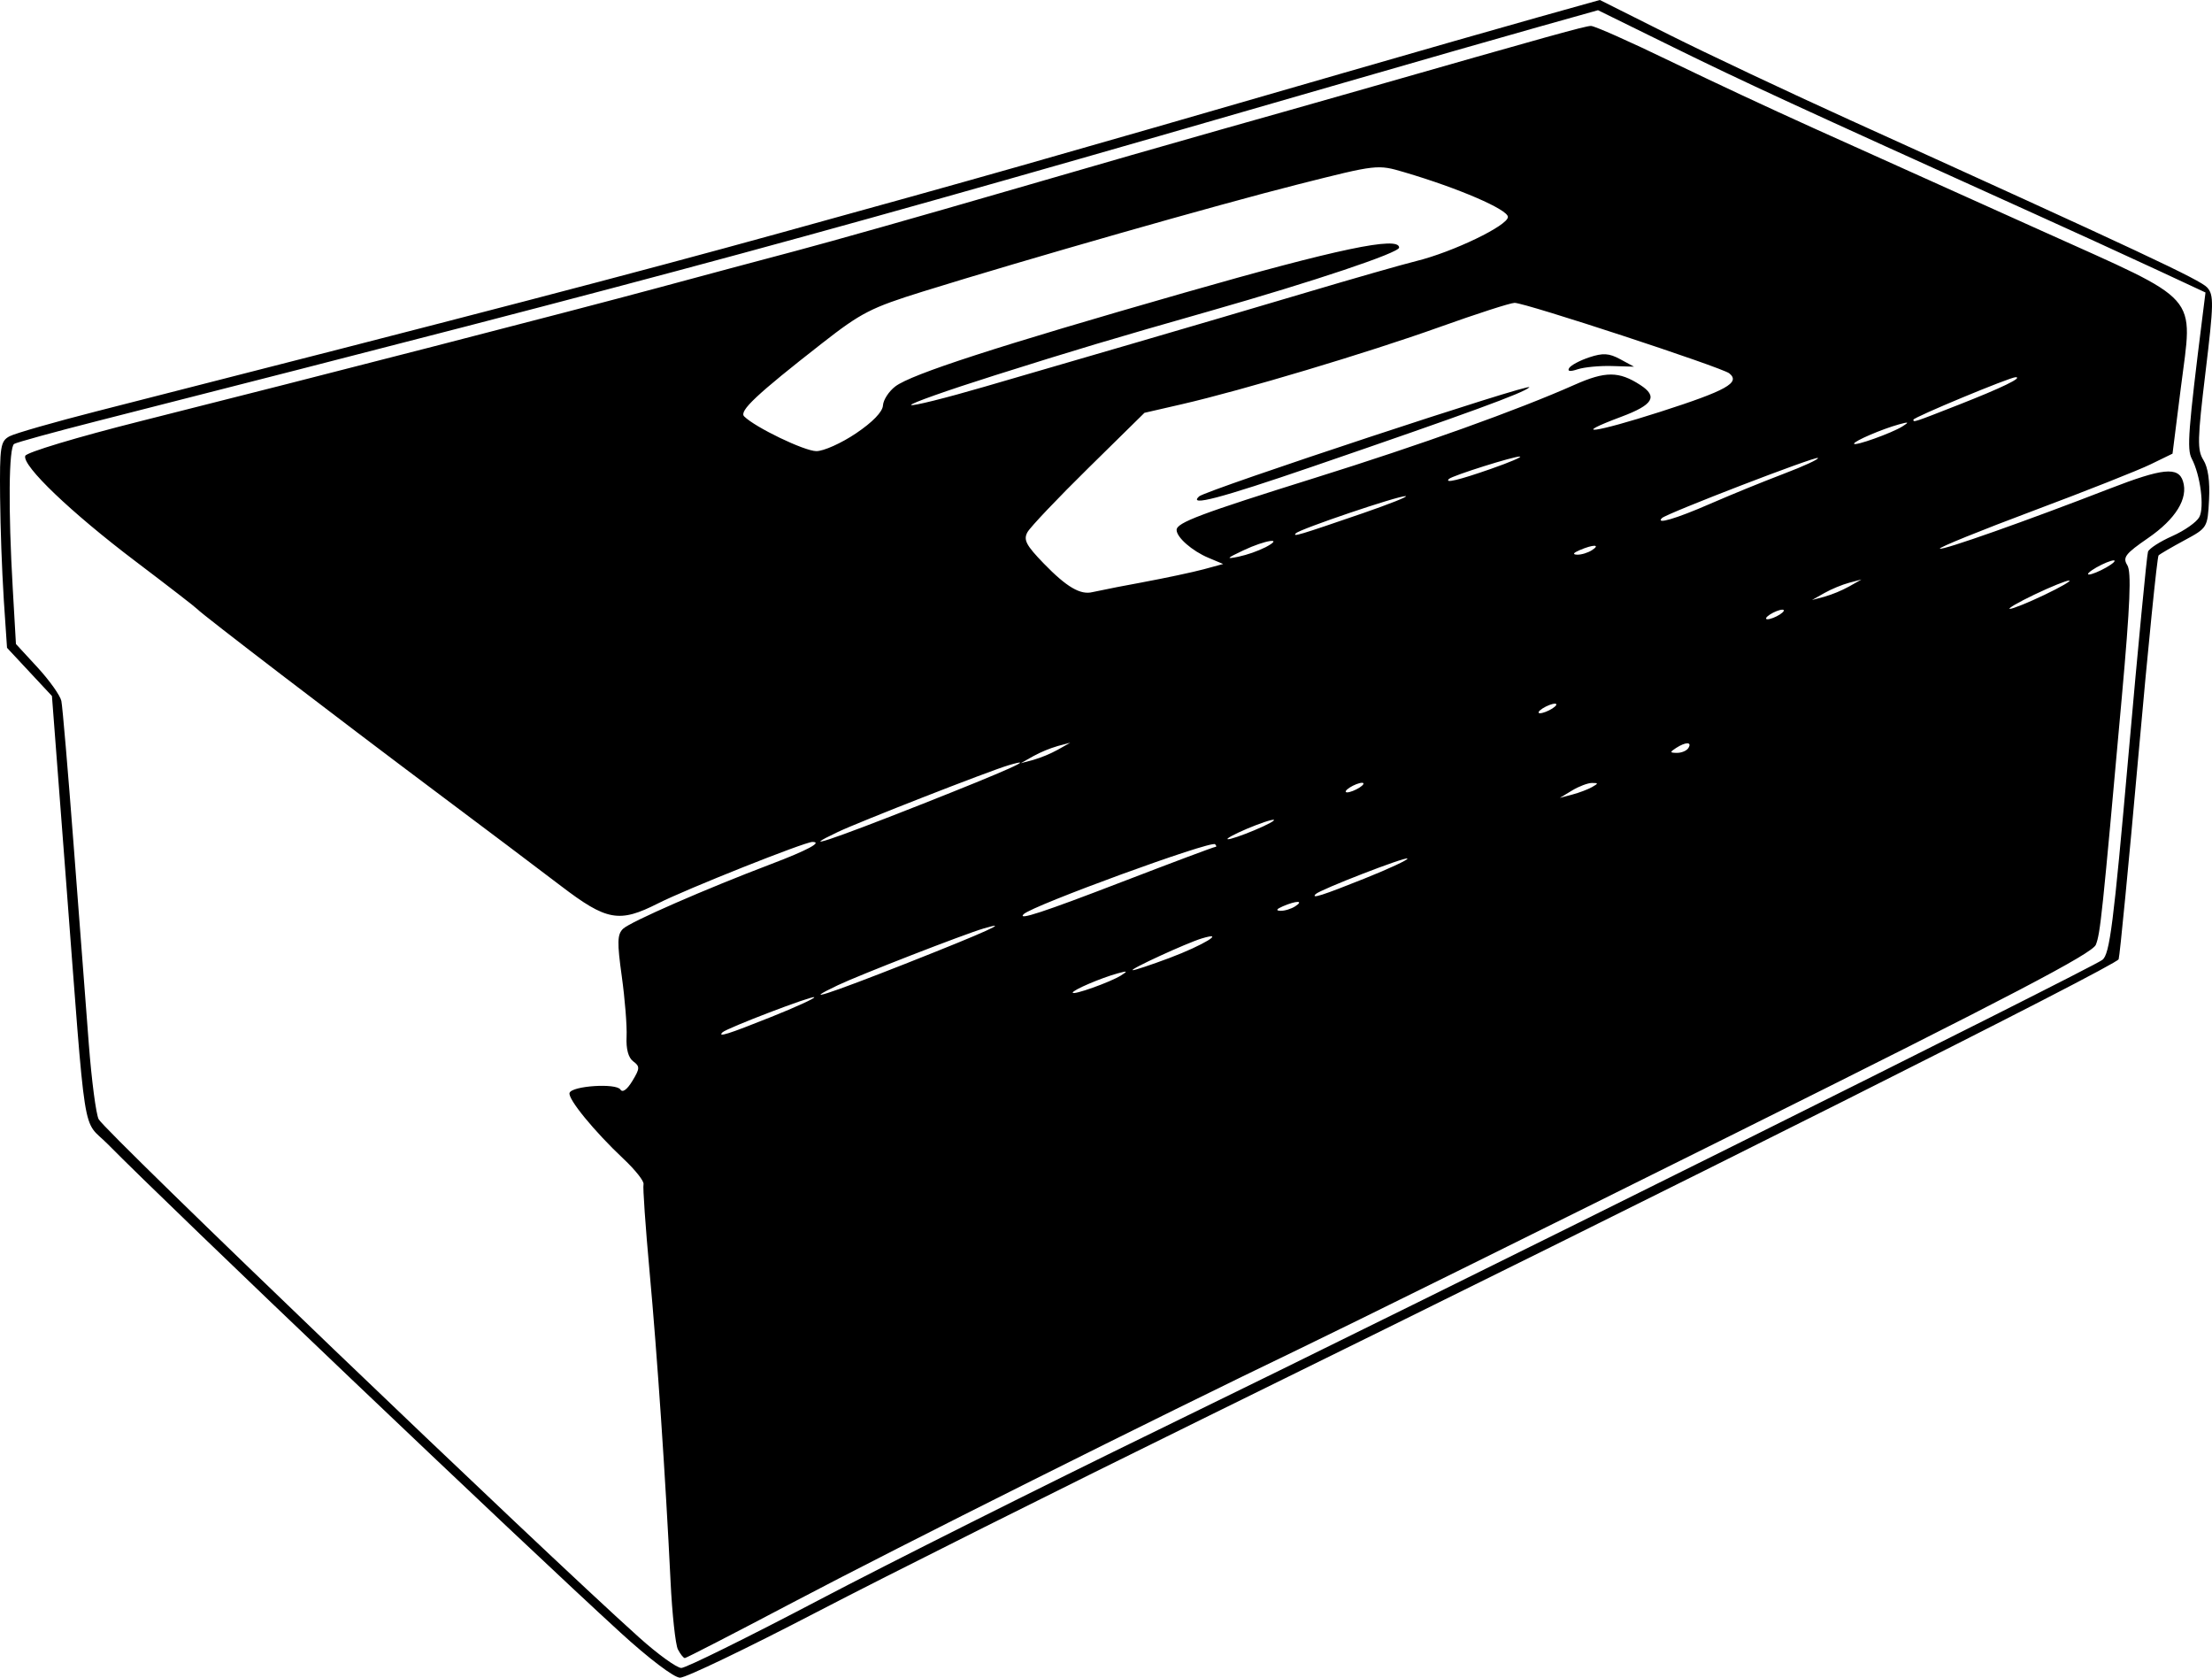
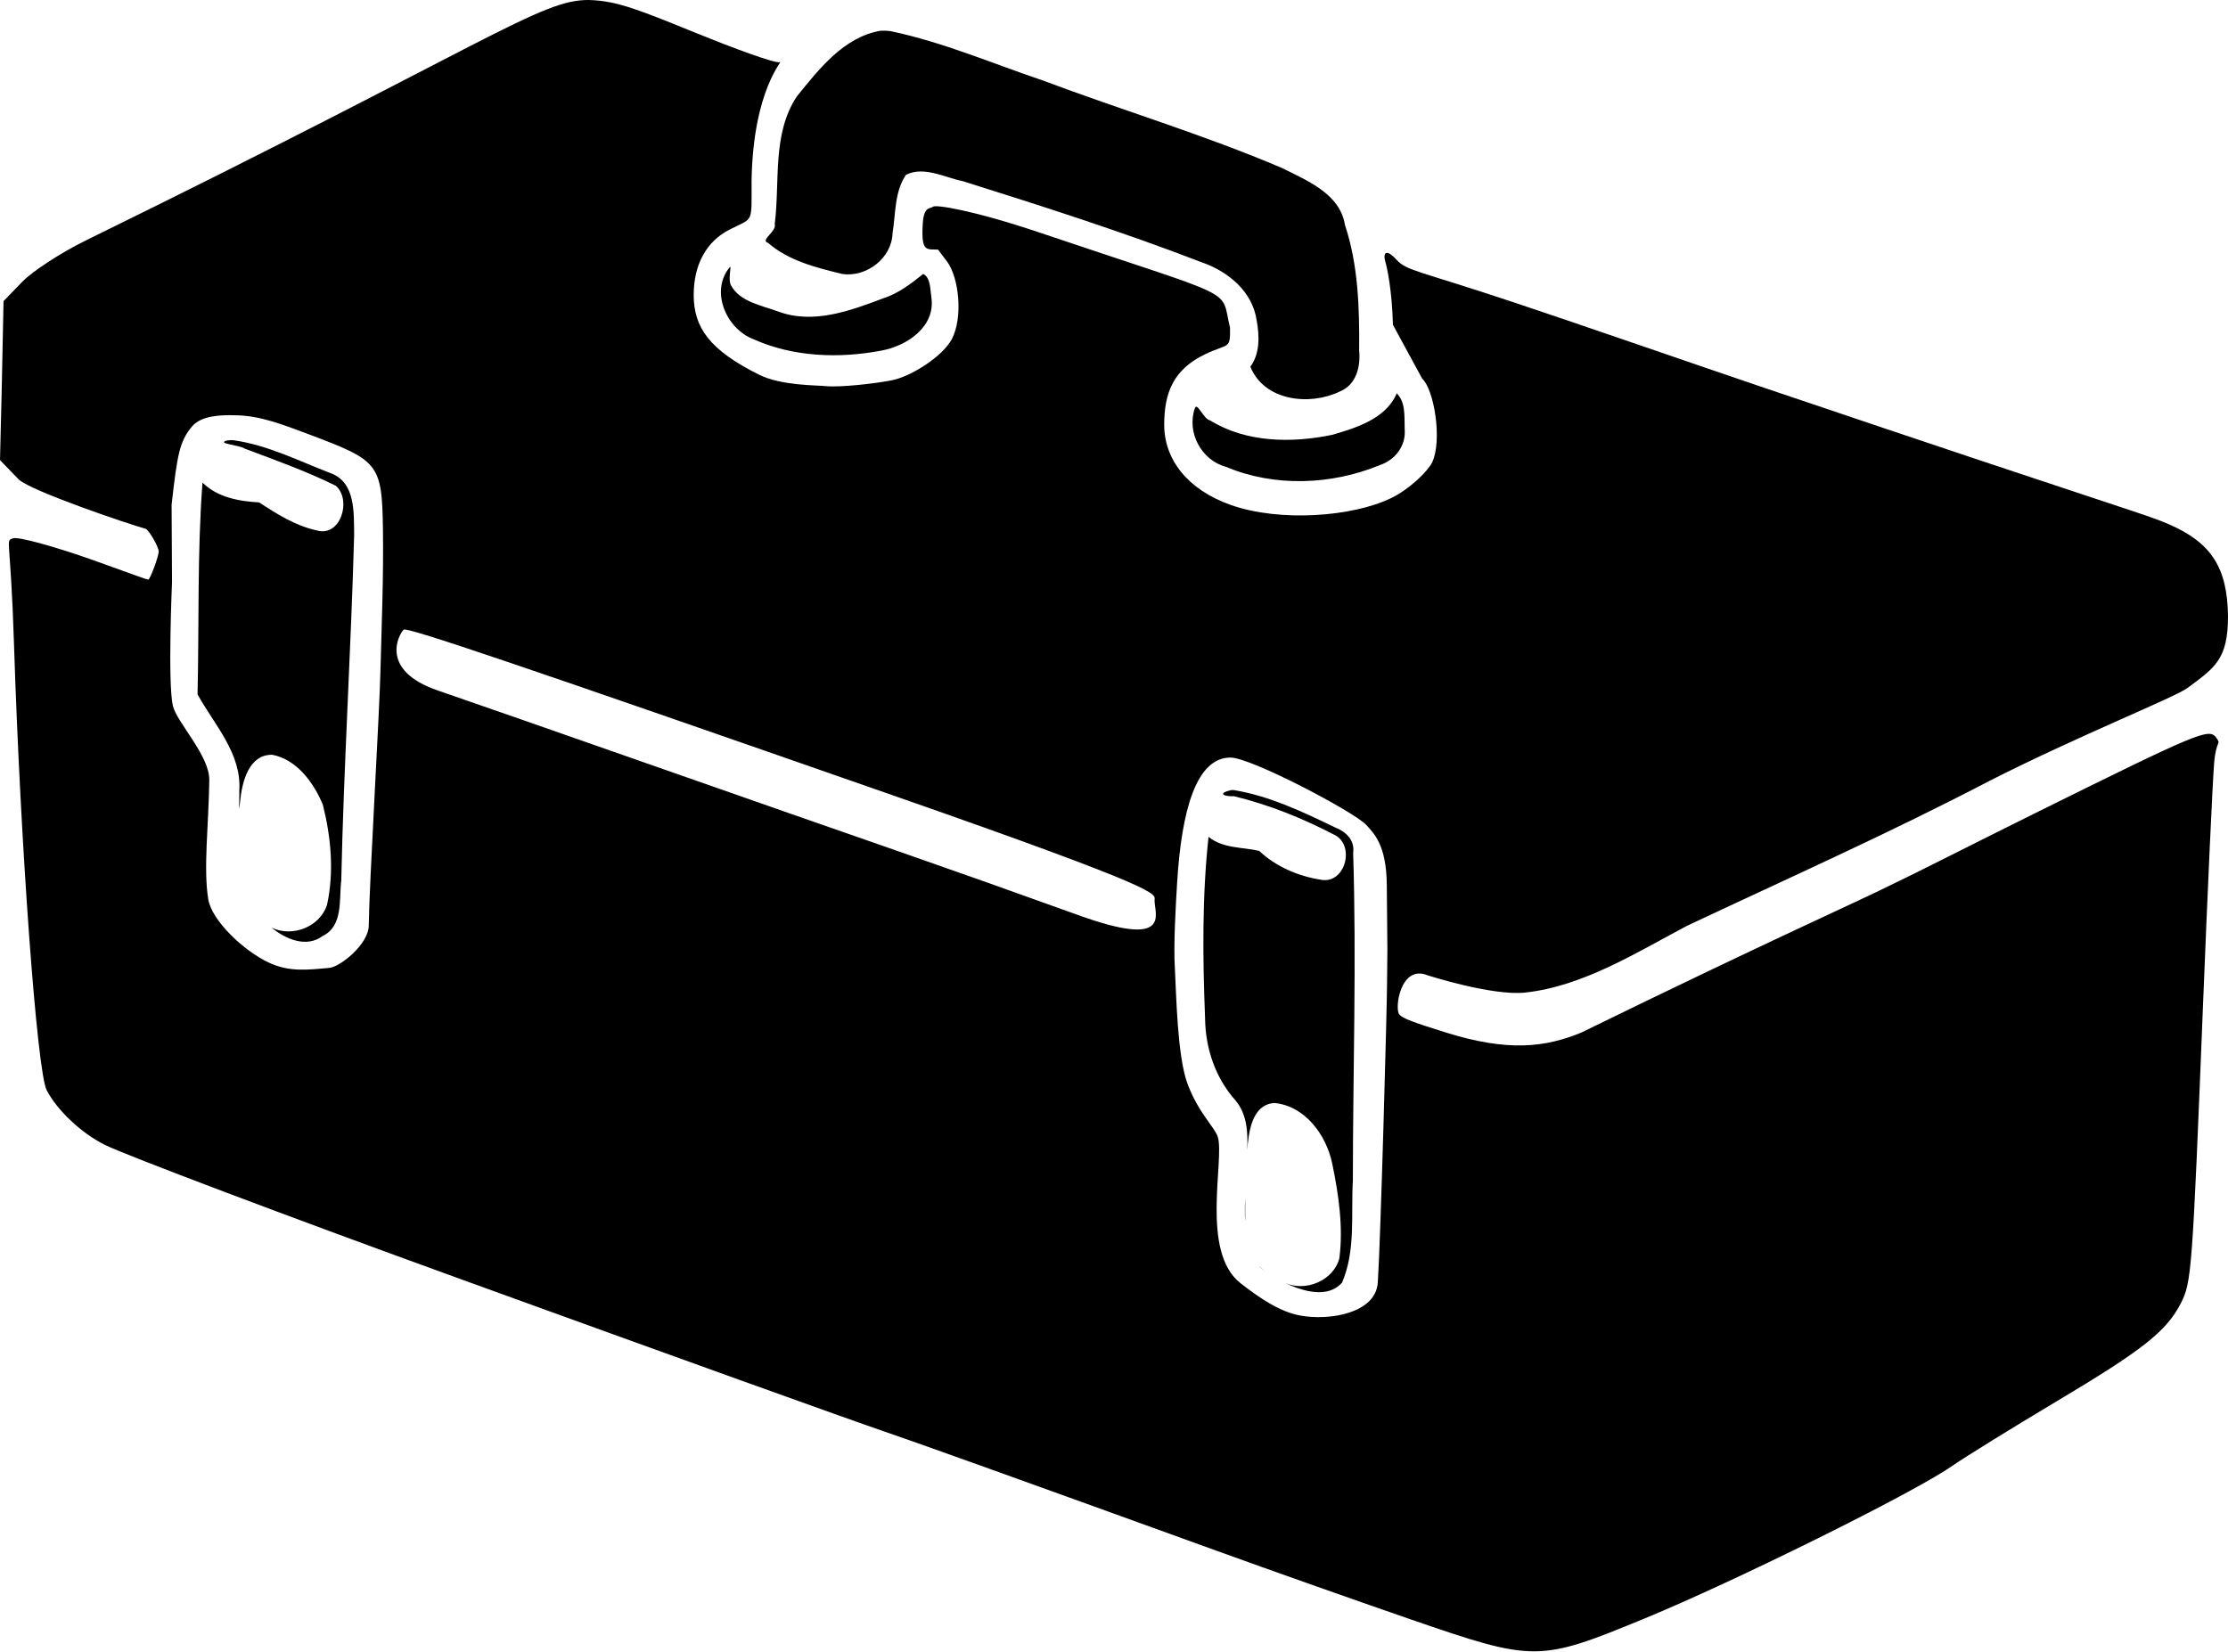
- <svg xmlns="http://www.w3.org/2000/svg" xml:space="preserve" width="447.315" height="339.183" viewBox="0 0 118.352 89.742">
-   <path d="M78.93 194.75c-5.271-4.816-24.103-22.752-27.41-26.107-1.41-1.43-1.137.315-2.267-14.454l-.728-9.525-1.202-1.289-1.201-1.288-.172-2.548a115 115 0 0 1-.199-5.516c-.024-2.716.019-2.99.506-3.252.293-.156 2.406-.762 4.696-1.346 20.12-5.13 28.697-7.366 36.444-9.505 11.03-3.044 13.594-3.772 30.294-8.602 3.857-1.115 8.506-2.445 10.333-2.956l3.32-.929 3.697 1.852c2.033 1.019 6.373 3.066 9.644 4.55 15.623 7.085 18.783 8.567 19.157 8.979.36.398.35.87-.092 4.532-.433 3.586-.447 4.163-.112 4.694.248.394.354 1.135.302 2.117-.078 1.503-.085 1.514-1.323 2.182-.684.369-1.305.73-1.378.805-.074.074-.56 4.891-1.079 10.706-.52 5.814-.995 10.717-1.057 10.895-.117.33-23.202 11.913-48.672 24.419-7.849 3.854-17.303 8.585-21.008 10.514-3.706 1.928-6.987 3.502-7.292 3.498-.323-.004-1.66-1.018-3.201-2.425m10.586-1.707c3.782-1.987 11.996-6.104 18.253-9.15 14.933-7.27 49.88-24.662 50.465-25.116.391-.303.597-1.92 1.393-10.938.514-5.821.985-10.724 1.047-10.895s.646-.547 1.297-.835 1.302-.745 1.447-1.015c.282-.528.06-2.25-.405-3.13-.264-.502-.188-1.508.578-7.618l.159-1.267-2.59-1.207a813 813 0 0 0-6.692-3.061c-12.705-5.745-15.432-7.002-19.142-8.826l-4.08-2.006-3.271.919c-1.8.505-6.427 1.832-10.284 2.948-28.76 8.325-34.931 9.999-66.756 18.113-2.3.586-4.294 1.135-4.432 1.22-.289.179-.321 3.465-.075 7.728l.171 2.975 1.16 1.258c.637.693 1.209 1.497 1.27 1.788s.355 3.744.654 7.673l.815 10.685c.15 1.947.387 3.755.528 4.017.364.681 23.51 22.868 28.923 27.725.997.894 2.01 1.626 2.252 1.626s3.534-1.625 7.316-3.611m-7.5 2.619c-.13-.255-.308-1.892-.393-3.638-.274-5.62-.71-12.058-1.123-16.57-.22-2.419-.367-4.523-.324-4.676s-.437-.761-1.064-1.35c-1.57-1.476-2.998-3.221-2.893-3.535.126-.378 2.502-.533 2.721-.178.112.18.356.006.637-.457.408-.671.413-.782.05-1.05-.263-.194-.39-.664-.357-1.324.027-.562-.088-2.01-.256-3.218-.256-1.838-.244-2.253.07-2.554.387-.37 4.427-2.135 7.916-3.458 1.937-.735 2.778-1.185 2.213-1.185-.415 0-6.747 2.52-8.267 3.291-2.073 1.05-2.74.93-5.191-.939-1.164-.888-4.2-3.174-6.747-5.08-5.161-3.865-12.496-9.478-12.7-9.72-.073-.085-1.561-1.237-3.307-2.558-3.456-2.614-6.08-5.122-5.905-5.645.062-.186 2.767-1 6.183-1.86 9.525-2.397 23.138-5.905 27.635-7.12 2.256-.61 5.59-1.503 7.409-1.984s6.879-1.913 11.244-3.182 9.545-2.758 11.51-3.31 5.298-1.497 7.408-2.1c10.287-2.942 12.064-3.436 12.381-3.442.188-.004 2.093.841 4.233 1.88a352 352 0 0 0 7.728 3.609c3.666 1.646 6.651 2.99 12.17 5.477 8.628 3.888 8.078 3.269 7.433 8.387l-.445 3.526-1.179.574c-.648.316-3.474 1.433-6.28 2.484s-5.05 1.96-4.988 2.022c.114.114 4.62-1.477 9.088-3.21 2.831-1.097 3.669-1.182 3.918-.395.292.919-.383 2.019-1.866 3.04-1.22.84-1.371 1.037-1.113 1.45.225.361.154 2.082-.292 7.046-1.056 11.752-1.15 12.646-1.39 13.257-.182.467-4.535 2.743-19.224 10.054-10.444 5.198-20.952 10.394-23.352 11.547-7.694 3.696-21.392 10.55-27.174 13.598-3.088 1.628-5.673 2.959-5.746 2.959-.072 0-.239-.208-.37-.463m4.994-33.833c1.317-.527 2.352-1 2.3-1.053-.1-.1-4.686 1.654-4.911 1.878-.284.284.303.099 2.61-.825m7.335-2.906c4.144-1.635 5.577-2.284 4.032-1.826-1.08.32-6.66 2.491-7.805 3.037-2.07.986-.594.512 3.773-1.21m11.38.686c.38-.238.348-.256-.181-.11-.908.251-2.405.893-2.405 1.031 0 .157 2.011-.56 2.587-.92m2.608-.942c1.773-.664 3.065-1.448 1.708-1.037-.815.247-3.914 1.672-3.692 1.698.092.011.985-.286 1.984-.66m-2.51-4.082c2.645-1.018 4.87-1.852 4.943-1.852.074 0 .07-.064-.01-.143-.214-.215-9.77 3.274-10.24 3.739-.367.36 1.044-.102 5.306-1.744zm9.223 1.323c.483-.312.065-.312-.662 0q-.524.227-.132.242c.218.008.575-.1.794-.242m3.714-1.487c1.317-.527 2.346-1.008 2.286-1.067-.107-.107-4.663 1.658-4.905 1.9-.276.275.33.083 2.619-.833m-23.743-3.955c4.672-1.844 6.332-2.589 4.683-2.1-1.037.307-7.952 3.01-9.128 3.568-2.198 1.043-.453.466 4.445-1.468m18.308 1.17c.582-.27.761-.418.398-.33-.364.09-1.138.386-1.72.66-.582.273-.761.42-.398.329.363-.092 1.137-.389 1.72-.659m17.596-2.102c.352-.2.352-.224 0-.223-.219 0-.695.18-1.059.4l-.661.399.661-.176c.364-.096.84-.276 1.059-.4m-12.436.024c.218-.14.278-.256.132-.256-.145 0-.443.115-.661.256s-.278.257-.132.257c.145 0 .443-.116.661-.257m-16.14-2.027.662-.373-.661.175a6.8 6.8 0 0 0-1.323.548l-.662.374.662-.175a6.8 6.8 0 0 0 1.323-.549m33.735-.09c.207-.334-.143-.334-.662 0-.342.222-.335.258.05.261.247.002.522-.115.612-.26m-7.276-2.116c.218-.141.278-.256.132-.256-.145 0-.443.115-.661.256s-.278.256-.133.256.444-.115.662-.256m12.17-5.027c.219-.141.279-.257.133-.257s-.443.116-.661.257-.278.256-.133.256.443-.115.662-.256m14.156-1.049c.873-.417 1.468-.762 1.323-.767s-.98.331-1.852.748-1.469.762-1.323.768c.145.005.979-.332 1.852-.749m-10.451-.449.661-.374-.661.175c-.364.097-.96.343-1.323.549l-.662.373.662-.174a6.8 6.8 0 0 0 1.323-.549m-37.836-.218c1.237-.23 2.72-.545 3.297-.7l1.047-.284-.794-.334c-.867-.365-1.697-1.092-1.697-1.487 0-.39 1.282-.871 7.408-2.787 5.655-1.767 10.859-3.633 13.887-4.979 1.648-.732 2.368-.73 3.51.008.96.62.698 1.063-1.002 1.699-2.801 1.048-1.475.878 2.093-.267 3.527-1.133 4.287-1.557 3.674-2.052-.398-.32-10.906-3.77-11.485-3.77-.22 0-2.029.583-4.018 1.295-3.858 1.381-10.54 3.381-13.803 4.131l-1.984.456-2.994 2.946c-1.647 1.62-3.117 3.168-3.267 3.44-.225.407-.073.698.877 1.678 1.22 1.258 1.958 1.69 2.606 1.526a90 90 0 0 1 2.645-.518zm3.056-4.6c.37-.34 17.991-6.158 17.666-5.834-.296.297-3.222 1.366-11.593 4.238-4.954 1.7-6.678 2.152-6.073 1.595m19.801-6.866c.093-.15.578-.408 1.078-.573.732-.242 1.052-.222 1.65.1l.741.401-1.19-.035c-.655-.019-1.474.06-1.82.173-.412.137-.57.114-.459-.066m28.737 10.668c.364-.208.543-.378.397-.378-.145 0-.562.17-.926.378s-.542.378-.397.378.562-.17.926-.378m-44.979-1.084c1.022-.54.003-.395-1.19.169-.916.433-.952.48-.265.34a6.5 6.5 0 0 0 1.455-.509m17.463.158c.483-.312.065-.312-.662 0q-.524.227-.132.242c.218.008.575-.1.794-.242m-12.29-1.965c1.447-.498 2.492-.914 2.322-.925-.393-.025-5.661 1.759-5.879 1.99-.194.208.172.098 3.556-1.065m18.597-.507a105 105 0 0 1 3.96-1.616c1.064-.403 1.884-.782 1.823-.843-.11-.11-8.098 2.967-8.346 3.215-.362.362.755.033 2.563-.756m-11.717-1.874c1.01-.353 1.708-.65 1.55-.661-.308-.021-3.609 1.02-3.791 1.197-.261.251.527.063 2.241-.536m-33.974-1.898c.891-.599 1.428-1.153 1.448-1.494.017-.298.315-.757.661-1.02.866-.658 5.458-2.146 15.446-5.006 8.224-2.354 11.51-3.045 11.51-2.42 0 .277-4.537 1.799-10.054 3.373-5.438 1.55-7.18 2.072-11.6 3.467-2.522.797-4.528 1.507-4.456 1.58.072.071 1.839-.368 3.926-.977l8.16-2.376c2.402-.698 6.45-1.889 8.997-2.646 2.546-.758 5.225-1.524 5.953-1.703 1.951-.48 4.895-1.897 4.895-2.357 0-.399-2.637-1.537-5.542-2.392-1.439-.424-1.442-.423-5.688.65-4.348 1.1-14.504 4-20.049 5.724-2.808.874-3.318 1.135-5.423 2.78-3.501 2.734-4.446 3.621-4.162 3.906.59.589 3.218 1.854 3.861 1.859.386.003 1.339-.424 2.117-.948m55.993-.374c.379-.237.348-.256-.182-.11-.908.251-2.405.893-2.405 1.032 0 .156 2.011-.56 2.587-.922m3.01-1.158c2.293-.9 3.453-1.461 3.052-1.476-.284-.01-5.474 2.145-5.474 2.274 0 .153-.006.155 2.421-.798" style="fill:#000" transform="translate(-45.746 -107.434)" />
+ <svg xmlns="http://www.w3.org/2000/svg" xml:space="preserve" width="402.141" height="298.105" viewBox="0 0 106.4 78.874">
+   <path d="M28.11 0c-2.319-.015-4.691 2.012-24 11.479-1.18.578-2.55 1.468-3.043 1.977l-.898.926-.084 4.082L0 21.975l.9.931c.599.554 5.29 2.147 6.055 2.351.142.038.625.864.625 1.083s-.41 1.344-.5 1.344c-.088 0-.728-.253-2.61-.922-1.88-.668-3.613-1.14-3.848-1.05-.384.147-.12-.17.044 4.988.309 9.655 1.101 20.487 1.564 21.374.505.966 1.641 2.037 2.762 2.602.958.483 8.812 3.449 17.006 6.42 10.244 3.716 18.655 6.741 20.24 7.281s6.482 2.298 15.743 5.651c2.692.975 6.919 2.47 9.393 3.322 5.916 2.04 6.112 2.04 11.175-.049 4.346-1.792 12.783-5.973 14.622-7.245.654-.453 2.917-1.853 5.027-3.112 4.13-2.463 5.253-3.348 5.942-4.68.522-1.01.555-1.453 1.069-14.308.218-5.457.457-10.642.53-11.522.095-1.121.353-.851.098-1.2-.344-.47-.801-.28-8.763 3.664-2.92 1.446-5.374 2.707-6.903 3.436-1.278.647-5.74 2.624-14.662 6.99-1.703.695-3.463.929-6.457-.006-1.575-.492-2.052-.67-2.223-.856-.245-.266.046-2.412 1.347-1.877 0 0 3.09.994 4.658.824 2.777-.302 5.31-1.911 7.747-3.196 4.82-2.269 9.694-4.442 14.443-6.922 4.25-2.158 8.833-3.978 9.446-4.433 1.305-.972 1.93-1.358 1.93-3.428-.03-2.327-.8-3.514-2.847-4.4-1.147-.495-1.942-.638-19.114-6.444-3.431-1.16-8.896-3.063-12.17-4.152-4.552-1.516-5.092-1.496-5.574-2.025-.514-.564-.66-.322-.535.101.085.286.32 1.373.36 3.003l1.4 2.576c.563.51.964 2.921.481 3.98-.186.41-1.065 1.282-1.951 1.715-1.839.9-5.315 1.165-7.667.337-2.078-.732-3.185-2.185-3.185-3.828 0-1.529.434-2.645 1.955-3.374 1.118-.537 1.209-.202 1.187-1.275-.49-1.95.662-1.242-9.075-4.529-3.192-1.077-4.998-1.355-5.112-1.241s-.432-.064-.486.81c-.085 1.378.183 1.211.728 1.238l.427.563c.58.768.773 2.683.235 3.71-.433.824-1.946 1.792-2.88 1.972-.801.155-2.463.346-3.158.274-.418-.044-2.114-.017-3.166-.542-2.35-1.173-3.125-2.238-3.125-3.812 0-1.473.626-2.565 1.703-3.116 1.169-.599 1.057-.234 1.061-2.347.075-4.393 1.552-5.76 1.35-5.659-.186.092-2.225-.667-4.007-1.39C31.453.85 30.091.29 29.15.115a6 6 0 0 0-1.04-.115zM11.217 19.835c1.197.005 2.33.463 3.436.874 3.428 1.293 3.591 1.375 3.635 4.613.03 2.237-.06 4.46-.119 6.696-.041 1.971-.533 10.128-.559 12.194-.01.89-1.364 1.971-1.882 2.018-1.072.097-1.91.2-2.867-.242-1.24-.571-2.75-2.031-2.914-3.027-.243-1.474.017-3.54.048-5.696.017-1.18-1.552-2.753-1.739-3.554-.253-1.09-.041-5.898-.041-5.898l-.02-3.7c.267-2.382.375-3.03.977-3.746.439-.521 1.38-.552 2.045-.532m8.06 10.24c.14-.14 5.395 1.64 23.45 7.944 13.002 4.54 12.421 4.664 12.41 4.976-.02.632.894 2.358-3.67.705A798 798 0 0 0 43 40.695c-2.256-.782-7.554-2.634-11.774-4.115s-8.863-3.101-10.319-3.6c-2.794-.957-1.877-2.658-1.63-2.905m39.49 6.11c.982 0 5.93 2.61 6.477 3.215.355.393.967.94.984 2.867l.024 2.652c.014.419-.012 1.34-.012 1.998 0 1.11-.307 12.325-.442 14.344-.098 1.463-2.296 1.83-3.692 1.577-1.006-.182-1.96-.847-2.857-1.542-1.941-1.502-.757-5.904-1.092-6.992-.142-.46-.941-1.162-1.453-2.557-.487-1.326-.531-4.322-.595-5.458-.077-1.129.047-3.161.105-4.117.212-3.483.916-5.988 2.553-5.988" />
+   <path d="M42.043 1.47c-1.758.305-2.942 1.842-4 3.15-1.179 1.803-.788 4.05-1.045 6.073.11.371-.729.775-.316.91.983.855 2.296 1.18 3.539 1.483 1.15.17 2.369-.749 2.403-1.947.154-.933.087-1.981.644-2.792.866-.425 1.84.133 2.715.307 3.832 1.205 7.666 2.433 11.415 3.878 1.25.433 2.416 1.39 2.614 2.767.136.736.165 1.591-.301 2.215.664 1.645 2.84 1.883 4.275 1.185.79-.322.996-1.19.922-1.963.015-2.017-.038-4.062-.679-5.995-.239-1.488-1.81-2.116-3.005-2.716-3.73-1.591-7.623-2.754-11.418-4.179-2.429-.82-4.764-1.83-7.259-2.355a2.4 2.4 0 0 0-.504-.02M34.87 12.739c-.983 1.14-.2 2.96 1.11 3.462 1.895.853 4.095.931 6.116.544 1.219-.223 2.594-1.142 2.381-2.549-.055-.354-.03-.945-.39-1.11-.58.464-1.183.931-1.911 1.165-1.578.592-3.332 1.25-5.007.63-.79-.294-1.836-.456-2.264-1.261-.138-.252.018-.844-.035-.88m31.813 6.096c-.53 1.172-1.922 1.603-3.066 1.934-1.926.401-4.114.375-5.83-.692-.313-.052-.614-.898-.725-.58-.402 1.152.307 2.485 1.486 2.8 2.317.976 5.041.87 7.347-.083.745-.25 1.262-.934 1.186-1.735-.018-.564.057-1.287-.39-1.703zM10.82 21.043c-.487.151.635.214.86.383 1.465.55 2.962 1.084 4.359 1.777.77.678.227 2.475-.922 2.13-1.009-.22-1.896-.783-2.744-1.337-.96-.052-1.986-.238-2.703-.945-.254 3.364-.158 6.744-.236 10.115.804 1.458 2.118 2.827 1.993 4.612.016.333-.051 1.342.041.487.09-.894.401-2.23 1.532-2.214 1.174.221 1.991 1.344 2.419 2.392.391 1.547.543 3.217.196 4.785-.349 1.054-1.66 1.554-2.646 1.08.667.546 1.661.984 2.443.397.986-.473.775-1.752.885-2.654.119-5.506.466-11.004.616-16.508-.021-1.048.08-2.506-1.13-2.946-1.544-.592-2.993-1.336-4.633-1.57-.11-.016-.22.007-.33.016m47.971 16.695c-.655.153-.363.314.144.293 1.643.4 3.24 1.039 4.739 1.818 1.072.459.597 2.378-.574 2.174-1.091-.168-2.164-.624-2.965-1.38-.786-.188-1.727-.105-2.42-.672-.312 2.864-.28 5.786-.165 8.687.02 1.423.491 2.824 1.446 3.895.563.66.607 1.561.564 2.386.074-.854.211-2.178 1.301-2.256 1.473.144 2.48 1.535 2.762 2.9.304 1.475.532 3.016.34 4.516-.282 1.074-1.613 1.62-2.604 1.176.815.386 2.043.778 2.733-.015.657-1.528.422-3.258.515-4.88.003-5.215.179-10.433.014-15.646.084-.604-.34-1.013-.86-1.211-1.545-.746-3.14-1.507-4.842-1.786h-.1zm.66 19.856c-.005.794.024 1.038.015.084-.001-.37.008-.73-.015-.084m.727 2.931c.597.53-.2-.198 0 0" />
</svg>
